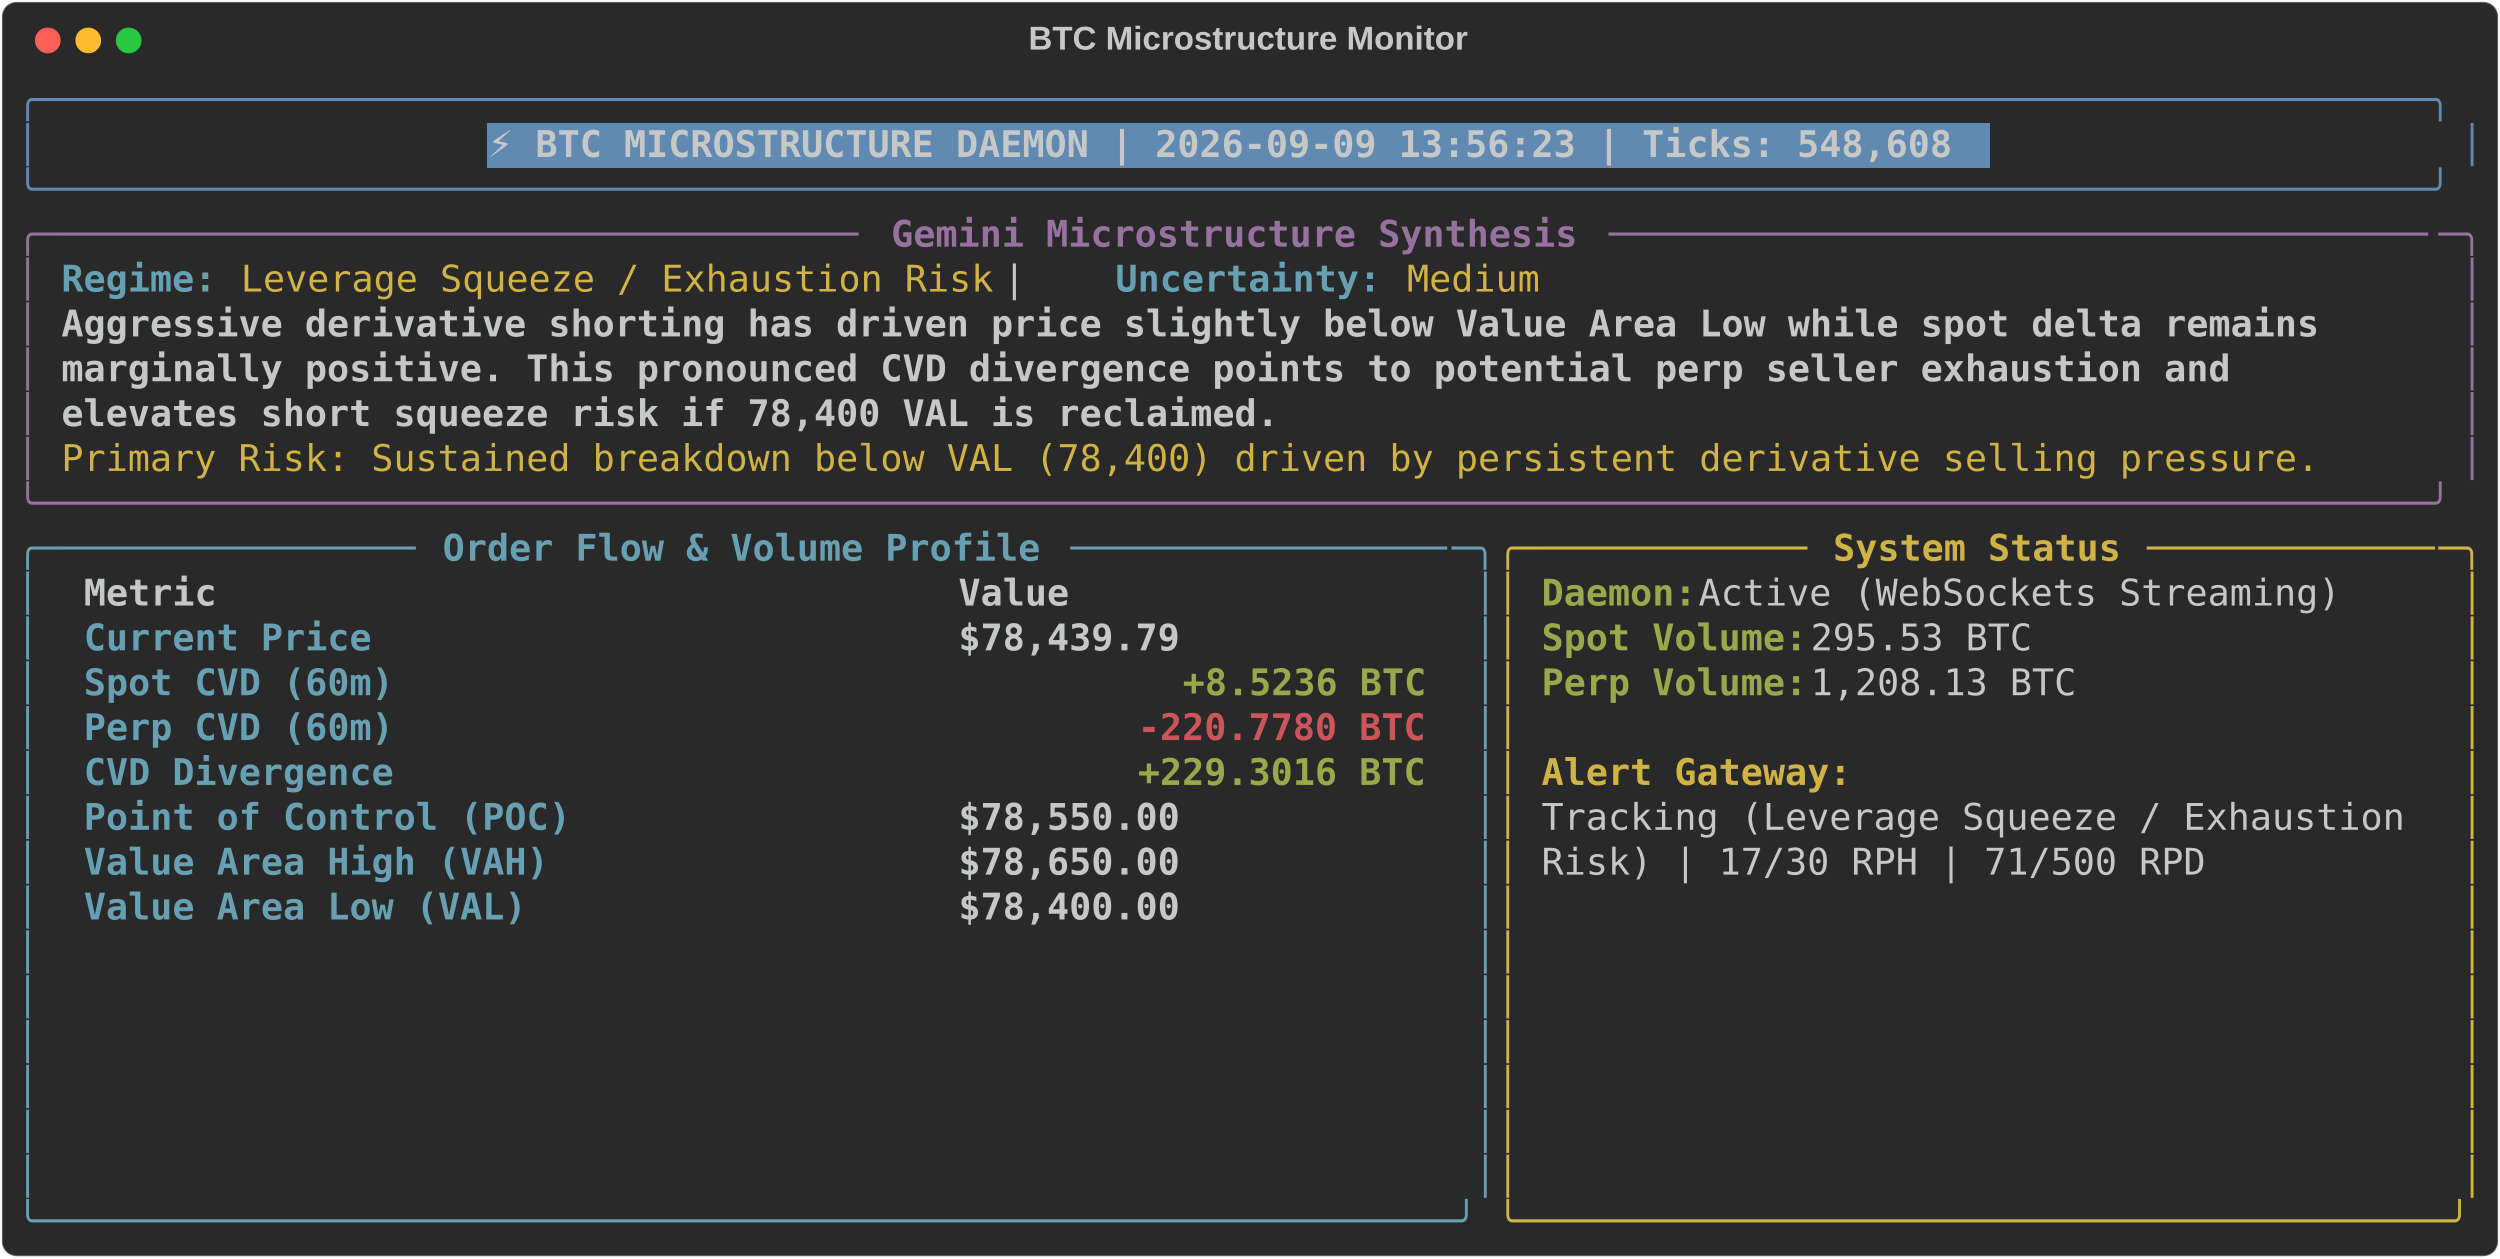
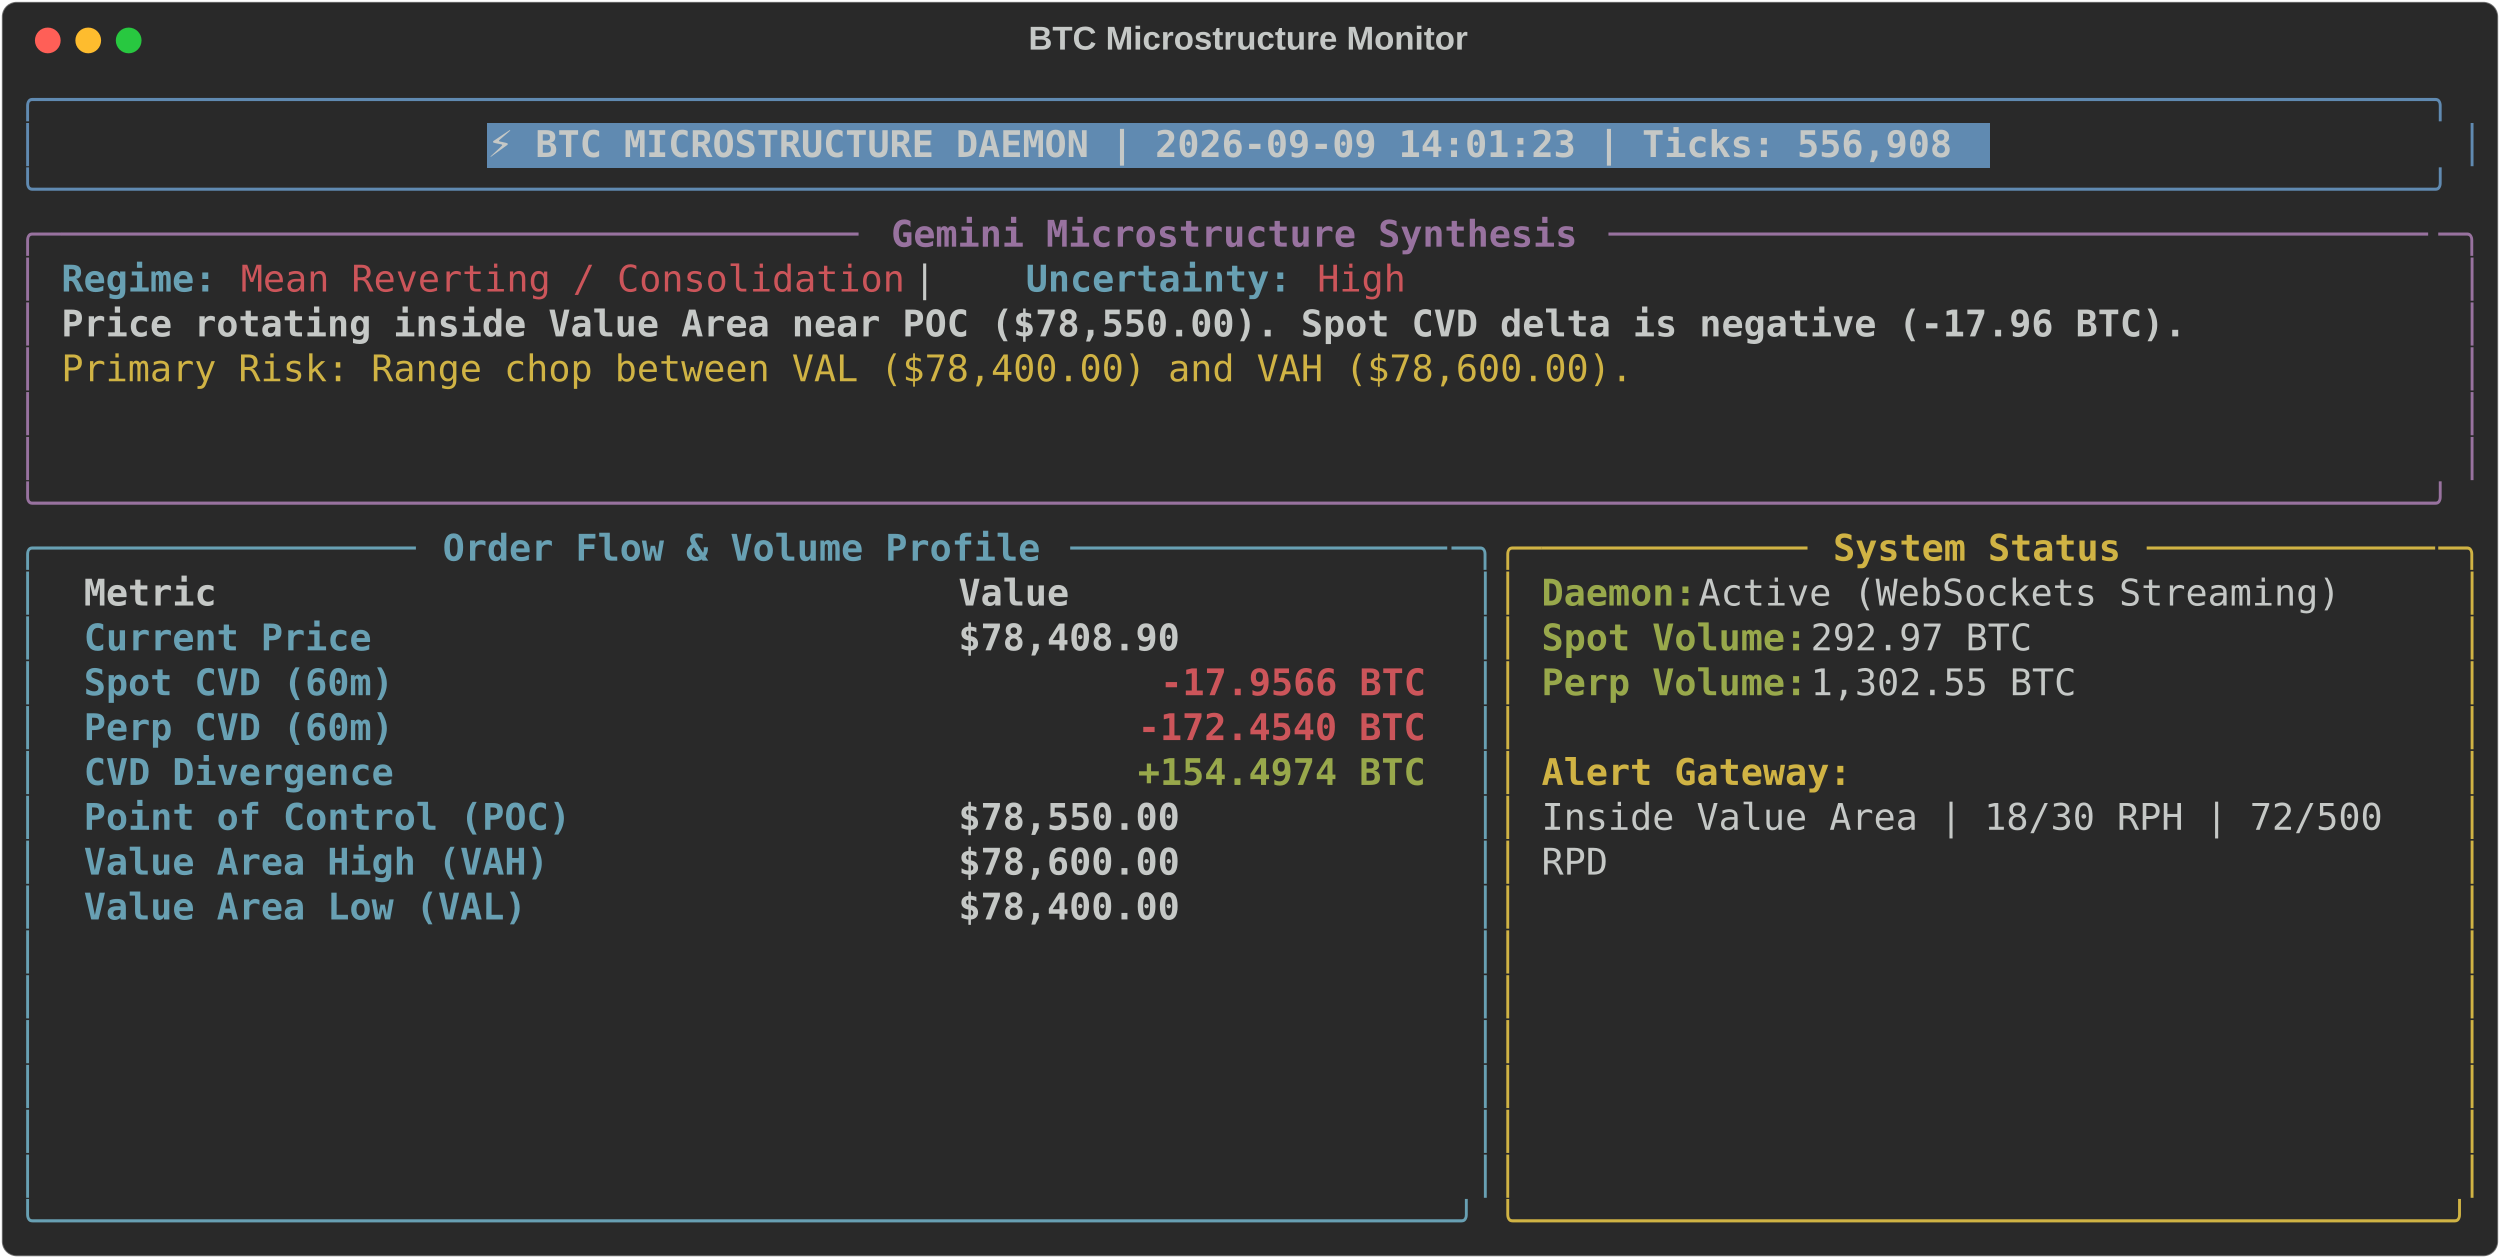
<svg xmlns="http://www.w3.org/2000/svg" class="rich-terminal" viewBox="0 0 1360 684.4">
  <style>

    @font-face {
        font-family: "Fira Code";
        src: local("FiraCode-Regular"),
                url("https://cdnjs.cloudflare.com/ajax/libs/firacode/6.2.0/woff2/FiraCode-Regular.woff2") format("woff2"),
                url("https://cdnjs.cloudflare.com/ajax/libs/firacode/6.2.0/woff/FiraCode-Regular.woff") format("woff");
        font-style: normal;
        font-weight: 400;
    }
    @font-face {
        font-family: "Fira Code";
        src: local("FiraCode-Bold"),
                url("https://cdnjs.cloudflare.com/ajax/libs/firacode/6.2.0/woff2/FiraCode-Bold.woff2") format("woff2"),
                url("https://cdnjs.cloudflare.com/ajax/libs/firacode/6.2.0/woff/FiraCode-Bold.woff") format("woff");
        font-style: bold;
        font-weight: 700;
    }

-     .terminal-3433416799-matrix {
+     .terminal-1689539434-matrix {
        font-family: Fira Code, monospace;
        font-size: 20px;
        line-height: 24.4px;
        font-variant-east-asian: full-width;
    }

-     .terminal-3433416799-title {
+     .terminal-1689539434-title {
        font-size: 18px;
        font-weight: bold;
        font-family: arial;
    }

-     .terminal-3433416799-r1 { fill: #608ab1 }
- .terminal-3433416799-r2 { fill: #c5c8c6 }
- .terminal-3433416799-r3 { fill: #c5c8c6;font-weight: bold }
- .terminal-3433416799-r4 { fill: #98729f }
- .terminal-3433416799-r5 { fill: #98729f;font-weight: bold }
- .terminal-3433416799-r6 { fill: #68a0b3;font-weight: bold }
- .terminal-3433416799-r7 { fill: #d0b344 }
- .terminal-3433416799-r8 { fill: #68a0b3 }
- .terminal-3433416799-r9 { fill: #d0b344;font-weight: bold }
- .terminal-3433416799-r10 { fill: #98a84b;font-weight: bold }
- .terminal-3433416799-r11 { fill: #cc555a;font-weight: bold }
+     .terminal-1689539434-r1 { fill: #608ab1 }
+ .terminal-1689539434-r2 { fill: #c5c8c6 }
+ .terminal-1689539434-r3 { fill: #c5c8c6;font-weight: bold }
+ .terminal-1689539434-r4 { fill: #98729f }
+ .terminal-1689539434-r5 { fill: #98729f;font-weight: bold }
+ .terminal-1689539434-r6 { fill: #68a0b3;font-weight: bold }
+ .terminal-1689539434-r7 { fill: #cc555a }
+ .terminal-1689539434-r8 { fill: #d0b344 }
+ .terminal-1689539434-r9 { fill: #68a0b3 }
+ .terminal-1689539434-r10 { fill: #d0b344;font-weight: bold }
+ .terminal-1689539434-r11 { fill: #98a84b;font-weight: bold }
+ .terminal-1689539434-r12 { fill: #cc555a;font-weight: bold }
    </style>
  <defs>
-     <clipPath id="terminal-3433416799-clip-terminal">
+     <clipPath id="terminal-1689539434-clip-terminal">
      <rect x="0" y="0" width="1341.0" height="633.4" />
    </clipPath>
-     <clipPath id="terminal-3433416799-line-0">
+     <clipPath id="terminal-1689539434-line-0">
      <rect x="0" y="1.5" width="1342" height="24.65" />
    </clipPath>
-     <clipPath id="terminal-3433416799-line-1">
+     <clipPath id="terminal-1689539434-line-1">
      <rect x="0" y="25.9" width="1342" height="24.65" />
    </clipPath>
-     <clipPath id="terminal-3433416799-line-2">
+     <clipPath id="terminal-1689539434-line-2">
      <rect x="0" y="50.3" width="1342" height="24.65" />
    </clipPath>
-     <clipPath id="terminal-3433416799-line-3">
+     <clipPath id="terminal-1689539434-line-3">
      <rect x="0" y="74.7" width="1342" height="24.65" />
    </clipPath>
-     <clipPath id="terminal-3433416799-line-4">
+     <clipPath id="terminal-1689539434-line-4">
      <rect x="0" y="99.1" width="1342" height="24.65" />
    </clipPath>
-     <clipPath id="terminal-3433416799-line-5">
+     <clipPath id="terminal-1689539434-line-5">
      <rect x="0" y="123.5" width="1342" height="24.65" />
    </clipPath>
-     <clipPath id="terminal-3433416799-line-6">
+     <clipPath id="terminal-1689539434-line-6">
      <rect x="0" y="147.9" width="1342" height="24.65" />
    </clipPath>
-     <clipPath id="terminal-3433416799-line-7">
+     <clipPath id="terminal-1689539434-line-7">
      <rect x="0" y="172.3" width="1342" height="24.65" />
    </clipPath>
-     <clipPath id="terminal-3433416799-line-8">
+     <clipPath id="terminal-1689539434-line-8">
      <rect x="0" y="196.7" width="1342" height="24.65" />
    </clipPath>
-     <clipPath id="terminal-3433416799-line-9">
+     <clipPath id="terminal-1689539434-line-9">
      <rect x="0" y="221.1" width="1342" height="24.65" />
    </clipPath>
-     <clipPath id="terminal-3433416799-line-10">
+     <clipPath id="terminal-1689539434-line-10">
      <rect x="0" y="245.5" width="1342" height="24.65" />
    </clipPath>
-     <clipPath id="terminal-3433416799-line-11">
+     <clipPath id="terminal-1689539434-line-11">
      <rect x="0" y="269.9" width="1342" height="24.65" />
    </clipPath>
-     <clipPath id="terminal-3433416799-line-12">
+     <clipPath id="terminal-1689539434-line-12">
      <rect x="0" y="294.3" width="1342" height="24.65" />
    </clipPath>
-     <clipPath id="terminal-3433416799-line-13">
+     <clipPath id="terminal-1689539434-line-13">
      <rect x="0" y="318.7" width="1342" height="24.65" />
    </clipPath>
-     <clipPath id="terminal-3433416799-line-14">
+     <clipPath id="terminal-1689539434-line-14">
      <rect x="0" y="343.1" width="1342" height="24.65" />
    </clipPath>
-     <clipPath id="terminal-3433416799-line-15">
+     <clipPath id="terminal-1689539434-line-15">
      <rect x="0" y="367.5" width="1342" height="24.65" />
    </clipPath>
-     <clipPath id="terminal-3433416799-line-16">
+     <clipPath id="terminal-1689539434-line-16">
      <rect x="0" y="391.9" width="1342" height="24.65" />
    </clipPath>
-     <clipPath id="terminal-3433416799-line-17">
+     <clipPath id="terminal-1689539434-line-17">
      <rect x="0" y="416.3" width="1342" height="24.65" />
    </clipPath>
-     <clipPath id="terminal-3433416799-line-18">
+     <clipPath id="terminal-1689539434-line-18">
      <rect x="0" y="440.7" width="1342" height="24.65" />
    </clipPath>
-     <clipPath id="terminal-3433416799-line-19">
+     <clipPath id="terminal-1689539434-line-19">
      <rect x="0" y="465.1" width="1342" height="24.65" />
    </clipPath>
-     <clipPath id="terminal-3433416799-line-20">
+     <clipPath id="terminal-1689539434-line-20">
      <rect x="0" y="489.5" width="1342" height="24.65" />
    </clipPath>
-     <clipPath id="terminal-3433416799-line-21">
+     <clipPath id="terminal-1689539434-line-21">
      <rect x="0" y="513.9" width="1342" height="24.65" />
    </clipPath>
-     <clipPath id="terminal-3433416799-line-22">
+     <clipPath id="terminal-1689539434-line-22">
      <rect x="0" y="538.3" width="1342" height="24.65" />
    </clipPath>
-     <clipPath id="terminal-3433416799-line-23">
+     <clipPath id="terminal-1689539434-line-23">
      <rect x="0" y="562.7" width="1342" height="24.65" />
    </clipPath>
-     <clipPath id="terminal-3433416799-line-24">
+     <clipPath id="terminal-1689539434-line-24">
      <rect x="0" y="587.1" width="1342" height="24.65" />
    </clipPath>
  </defs>
  <rect fill="#292929" stroke="rgba(255,255,255,0.35)" stroke-width="1" x="1" y="1" width="1358" height="682.4" rx="8" />
-   <text class="terminal-3433416799-title" fill="#c5c8c6" text-anchor="middle" x="679" y="27">BTC Microstructure Monitor</text>
+   <text class="terminal-1689539434-title" fill="#c5c8c6" text-anchor="middle" x="679" y="27">BTC Microstructure Monitor</text>
  <g transform="translate(26,22)">
    <circle cx="0" cy="0" r="7" fill="#ff5f57" />
    <circle cx="22" cy="0" r="7" fill="#febc2e" />
    <circle cx="44" cy="0" r="7" fill="#28c840" />
  </g>
-   <g transform="translate(9, 41)" clip-path="url(#terminal-3433416799-clip-terminal)">
+   <g transform="translate(9, 41)" clip-path="url(#terminal-1689539434-clip-terminal)">
    <rect fill="#608ab1" x="256.2" y="25.9" width="817.4" height="24.65" shape-rendering="crispEdges" />
-     <g class="terminal-3433416799-matrix">
-       <text class="terminal-3433416799-r1" x="0" y="20" textLength="1342" clip-path="url(#terminal-3433416799-line-0)">╭────────────────────────────────────────────────────────────────────────────────────────────────────────────╮</text>
-       <text class="terminal-3433416799-r2" x="1342" y="20" textLength="12.2" clip-path="url(#terminal-3433416799-line-0)">
- </text>
-       <text class="terminal-3433416799-r1" x="0" y="44.4" textLength="12.2" clip-path="url(#terminal-3433416799-line-1)">│</text>
-       <text class="terminal-3433416799-r3" x="256.2" y="44.4" textLength="805.2" clip-path="url(#terminal-3433416799-line-1)">⚡ BTC MICROSTRUCTURE DAEMON | 2026-09-09 13:56:23 | Ticks: 548,608</text>
-       <text class="terminal-3433416799-r1" x="1329.8" y="44.4" textLength="12.2" clip-path="url(#terminal-3433416799-line-1)">│</text>
-       <text class="terminal-3433416799-r2" x="1342" y="44.4" textLength="12.2" clip-path="url(#terminal-3433416799-line-1)">
- </text>
-       <text class="terminal-3433416799-r1" x="0" y="68.8" textLength="1342" clip-path="url(#terminal-3433416799-line-2)">╰────────────────────────────────────────────────────────────────────────────────────────────────────────────╯</text>
-       <text class="terminal-3433416799-r2" x="1342" y="68.8" textLength="12.2" clip-path="url(#terminal-3433416799-line-2)">
- </text>
-       <text class="terminal-3433416799-r4" x="0" y="93.2" textLength="24.4" clip-path="url(#terminal-3433416799-line-3)">╭─</text>
-       <text class="terminal-3433416799-r4" x="24.4" y="93.2" textLength="439.2" clip-path="url(#terminal-3433416799-line-3)">────────────────────────────────────</text>
-       <text class="terminal-3433416799-r5" x="475.8" y="93.2" textLength="378.2" clip-path="url(#terminal-3433416799-line-3)">Gemini Microstructure Synthesis</text>
-       <text class="terminal-3433416799-r4" x="866.2" y="93.2" textLength="451.4" clip-path="url(#terminal-3433416799-line-3)">─────────────────────────────────────</text>
-       <text class="terminal-3433416799-r4" x="1317.6" y="93.2" textLength="24.4" clip-path="url(#terminal-3433416799-line-3)">─╮</text>
-       <text class="terminal-3433416799-r2" x="1342" y="93.2" textLength="12.2" clip-path="url(#terminal-3433416799-line-3)">
- </text>
-       <text class="terminal-3433416799-r4" x="0" y="117.6" textLength="12.2" clip-path="url(#terminal-3433416799-line-4)">│</text>
-       <text class="terminal-3433416799-r6" x="24.4" y="117.6" textLength="85.4" clip-path="url(#terminal-3433416799-line-4)">Regime:</text>
-       <text class="terminal-3433416799-r7" x="122" y="117.6" textLength="414.8" clip-path="url(#terminal-3433416799-line-4)">Leverage Squeeze / Exhaustion Risk</text>
-       <text class="terminal-3433416799-r2" x="536.8" y="117.6" textLength="61" clip-path="url(#terminal-3433416799-line-4)">  |  </text>
-       <text class="terminal-3433416799-r6" x="597.8" y="117.6" textLength="146.4" clip-path="url(#terminal-3433416799-line-4)">Uncertainty:</text>
-       <text class="terminal-3433416799-r7" x="756.4" y="117.6" textLength="73.2" clip-path="url(#terminal-3433416799-line-4)">Medium</text>
-       <text class="terminal-3433416799-r4" x="1329.8" y="117.6" textLength="12.2" clip-path="url(#terminal-3433416799-line-4)">│</text>
-       <text class="terminal-3433416799-r2" x="1342" y="117.6" textLength="12.2" clip-path="url(#terminal-3433416799-line-4)">
- </text>
-       <text class="terminal-3433416799-r4" x="0" y="142" textLength="12.2" clip-path="url(#terminal-3433416799-line-5)">│</text>
-       <text class="terminal-3433416799-r3" x="24.4" y="142" textLength="1256.6" clip-path="url(#terminal-3433416799-line-5)">Aggressive derivative shorting has driven price slightly below Value Area Low while spot delta remains </text>
-       <text class="terminal-3433416799-r4" x="1329.8" y="142" textLength="12.2" clip-path="url(#terminal-3433416799-line-5)">│</text>
-       <text class="terminal-3433416799-r2" x="1342" y="142" textLength="12.2" clip-path="url(#terminal-3433416799-line-5)">
- </text>
-       <text class="terminal-3433416799-r4" x="0" y="166.4" textLength="12.2" clip-path="url(#terminal-3433416799-line-6)">│</text>
-       <text class="terminal-3433416799-r3" x="24.4" y="166.4" textLength="1207.8" clip-path="url(#terminal-3433416799-line-6)">marginally positive. This pronounced CVD divergence points to potential perp seller exhaustion and </text>
-       <text class="terminal-3433416799-r4" x="1329.8" y="166.4" textLength="12.2" clip-path="url(#terminal-3433416799-line-6)">│</text>
-       <text class="terminal-3433416799-r2" x="1342" y="166.4" textLength="12.2" clip-path="url(#terminal-3433416799-line-6)">
- </text>
-       <text class="terminal-3433416799-r4" x="0" y="190.8" textLength="12.2" clip-path="url(#terminal-3433416799-line-7)">│</text>
-       <text class="terminal-3433416799-r3" x="24.4" y="190.8" textLength="671" clip-path="url(#terminal-3433416799-line-7)">elevates short squeeze risk if 78,400 VAL is reclaimed.</text>
-       <text class="terminal-3433416799-r4" x="1329.8" y="190.8" textLength="12.2" clip-path="url(#terminal-3433416799-line-7)">│</text>
-       <text class="terminal-3433416799-r2" x="1342" y="190.8" textLength="12.2" clip-path="url(#terminal-3433416799-line-7)">
- </text>
-       <text class="terminal-3433416799-r4" x="0" y="215.2" textLength="12.2" clip-path="url(#terminal-3433416799-line-8)">│</text>
-       <text class="terminal-3433416799-r7" x="24.4" y="215.2" textLength="1244.4" clip-path="url(#terminal-3433416799-line-8)">Primary Risk: Sustained breakdown below VAL (78,400) driven by persistent derivative selling pressure.</text>
-       <text class="terminal-3433416799-r4" x="1329.8" y="215.2" textLength="12.2" clip-path="url(#terminal-3433416799-line-8)">│</text>
-       <text class="terminal-3433416799-r2" x="1342" y="215.2" textLength="12.2" clip-path="url(#terminal-3433416799-line-8)">
- </text>
-       <text class="terminal-3433416799-r4" x="0" y="239.6" textLength="1342" clip-path="url(#terminal-3433416799-line-9)">╰────────────────────────────────────────────────────────────────────────────────────────────────────────────╯</text>
-       <text class="terminal-3433416799-r2" x="1342" y="239.6" textLength="12.2" clip-path="url(#terminal-3433416799-line-9)">
- </text>
-       <text class="terminal-3433416799-r8" x="0" y="264" textLength="24.4" clip-path="url(#terminal-3433416799-line-10)">╭─</text>
-       <text class="terminal-3433416799-r8" x="24.4" y="264" textLength="195.2" clip-path="url(#terminal-3433416799-line-10)">────────────────</text>
-       <text class="terminal-3433416799-r6" x="231.8" y="264" textLength="329.4" clip-path="url(#terminal-3433416799-line-10)">Order Flow &amp; Volume Profile</text>
-       <text class="terminal-3433416799-r8" x="573.4" y="264" textLength="207.4" clip-path="url(#terminal-3433416799-line-10)">─────────────────</text>
-       <text class="terminal-3433416799-r8" x="780.8" y="264" textLength="24.4" clip-path="url(#terminal-3433416799-line-10)">─╮</text>
-       <text class="terminal-3433416799-r7" x="805.2" y="264" textLength="24.4" clip-path="url(#terminal-3433416799-line-10)">╭─</text>
-       <text class="terminal-3433416799-r7" x="829.6" y="264" textLength="146.4" clip-path="url(#terminal-3433416799-line-10)">────────────</text>
-       <text class="terminal-3433416799-r9" x="988.2" y="264" textLength="158.6" clip-path="url(#terminal-3433416799-line-10)">System Status</text>
-       <text class="terminal-3433416799-r7" x="1159" y="264" textLength="158.6" clip-path="url(#terminal-3433416799-line-10)">─────────────</text>
-       <text class="terminal-3433416799-r7" x="1317.6" y="264" textLength="24.4" clip-path="url(#terminal-3433416799-line-10)">─╮</text>
-       <text class="terminal-3433416799-r2" x="1342" y="264" textLength="12.2" clip-path="url(#terminal-3433416799-line-10)">
- </text>
-       <text class="terminal-3433416799-r8" x="0" y="288.4" textLength="12.2" clip-path="url(#terminal-3433416799-line-11)">│</text>
-       <text class="terminal-3433416799-r3" x="36.6" y="288.4" textLength="451.4" clip-path="url(#terminal-3433416799-line-11)">Metric                               </text>
-       <text class="terminal-3433416799-r3" x="512.4" y="288.4" textLength="256.2" clip-path="url(#terminal-3433416799-line-11)">                Value</text>
-       <text class="terminal-3433416799-r8" x="793" y="288.4" textLength="12.2" clip-path="url(#terminal-3433416799-line-11)">│</text>
-       <text class="terminal-3433416799-r7" x="805.2" y="288.4" textLength="12.2" clip-path="url(#terminal-3433416799-line-11)">│</text>
-       <text class="terminal-3433416799-r10" x="829.6" y="288.4" textLength="85.4" clip-path="url(#terminal-3433416799-line-11)">Daemon:</text>
-       <text class="terminal-3433416799-r2" x="915" y="288.4" textLength="366" clip-path="url(#terminal-3433416799-line-11)"> Active (WebSockets Streaming)</text>
-       <text class="terminal-3433416799-r7" x="1329.8" y="288.4" textLength="12.2" clip-path="url(#terminal-3433416799-line-11)">│</text>
-       <text class="terminal-3433416799-r2" x="1342" y="288.4" textLength="12.2" clip-path="url(#terminal-3433416799-line-11)">
- </text>
-       <text class="terminal-3433416799-r8" x="0" y="312.8" textLength="12.2" clip-path="url(#terminal-3433416799-line-12)">│</text>
-       <text class="terminal-3433416799-r6" x="36.6" y="312.8" textLength="451.4" clip-path="url(#terminal-3433416799-line-12)">Current Price                        </text>
-       <text class="terminal-3433416799-r3" x="512.4" y="312.8" textLength="256.2" clip-path="url(#terminal-3433416799-line-12)">           $78,439.79</text>
-       <text class="terminal-3433416799-r8" x="793" y="312.8" textLength="12.2" clip-path="url(#terminal-3433416799-line-12)">│</text>
-       <text class="terminal-3433416799-r7" x="805.2" y="312.8" textLength="12.2" clip-path="url(#terminal-3433416799-line-12)">│</text>
-       <text class="terminal-3433416799-r10" x="829.6" y="312.8" textLength="146.4" clip-path="url(#terminal-3433416799-line-12)">Spot Volume:</text>
-       <text class="terminal-3433416799-r2" x="976" y="312.8" textLength="134.2" clip-path="url(#terminal-3433416799-line-12)"> 295.53 BTC</text>
-       <text class="terminal-3433416799-r7" x="1329.8" y="312.8" textLength="12.2" clip-path="url(#terminal-3433416799-line-12)">│</text>
-       <text class="terminal-3433416799-r2" x="1342" y="312.8" textLength="12.2" clip-path="url(#terminal-3433416799-line-12)">
- </text>
-       <text class="terminal-3433416799-r8" x="0" y="337.2" textLength="12.2" clip-path="url(#terminal-3433416799-line-13)">│</text>
-       <text class="terminal-3433416799-r6" x="36.6" y="337.2" textLength="451.4" clip-path="url(#terminal-3433416799-line-13)">Spot CVD (60m)                       </text>
-       <text class="terminal-3433416799-r10" x="634.4" y="337.2" textLength="134.2" clip-path="url(#terminal-3433416799-line-13)">+8.5236 BTC</text>
-       <text class="terminal-3433416799-r8" x="793" y="337.2" textLength="12.2" clip-path="url(#terminal-3433416799-line-13)">│</text>
-       <text class="terminal-3433416799-r7" x="805.2" y="337.2" textLength="12.2" clip-path="url(#terminal-3433416799-line-13)">│</text>
-       <text class="terminal-3433416799-r10" x="829.6" y="337.2" textLength="146.4" clip-path="url(#terminal-3433416799-line-13)">Perp Volume:</text>
-       <text class="terminal-3433416799-r2" x="976" y="337.2" textLength="158.6" clip-path="url(#terminal-3433416799-line-13)"> 1,208.13 BTC</text>
-       <text class="terminal-3433416799-r7" x="1329.8" y="337.2" textLength="12.2" clip-path="url(#terminal-3433416799-line-13)">│</text>
-       <text class="terminal-3433416799-r2" x="1342" y="337.2" textLength="12.2" clip-path="url(#terminal-3433416799-line-13)">
- </text>
-       <text class="terminal-3433416799-r8" x="0" y="361.6" textLength="12.2" clip-path="url(#terminal-3433416799-line-14)">│</text>
-       <text class="terminal-3433416799-r6" x="36.6" y="361.6" textLength="451.4" clip-path="url(#terminal-3433416799-line-14)">Perp CVD (60m)                       </text>
-       <text class="terminal-3433416799-r11" x="610" y="361.6" textLength="158.6" clip-path="url(#terminal-3433416799-line-14)">-220.7780 BTC</text>
-       <text class="terminal-3433416799-r8" x="793" y="361.6" textLength="12.2" clip-path="url(#terminal-3433416799-line-14)">│</text>
-       <text class="terminal-3433416799-r7" x="805.2" y="361.6" textLength="12.2" clip-path="url(#terminal-3433416799-line-14)">│</text>
-       <text class="terminal-3433416799-r7" x="1329.8" y="361.6" textLength="12.2" clip-path="url(#terminal-3433416799-line-14)">│</text>
-       <text class="terminal-3433416799-r2" x="1342" y="361.6" textLength="12.2" clip-path="url(#terminal-3433416799-line-14)">
- </text>
-       <text class="terminal-3433416799-r8" x="0" y="386" textLength="12.2" clip-path="url(#terminal-3433416799-line-15)">│</text>
-       <text class="terminal-3433416799-r6" x="36.6" y="386" textLength="451.4" clip-path="url(#terminal-3433416799-line-15)">CVD Divergence                       </text>
-       <text class="terminal-3433416799-r10" x="610" y="386" textLength="158.6" clip-path="url(#terminal-3433416799-line-15)">+229.3016 BTC</text>
-       <text class="terminal-3433416799-r8" x="793" y="386" textLength="12.2" clip-path="url(#terminal-3433416799-line-15)">│</text>
-       <text class="terminal-3433416799-r7" x="805.2" y="386" textLength="12.2" clip-path="url(#terminal-3433416799-line-15)">│</text>
-       <text class="terminal-3433416799-r9" x="829.6" y="386" textLength="170.8" clip-path="url(#terminal-3433416799-line-15)">Alert Gateway:</text>
-       <text class="terminal-3433416799-r7" x="1329.8" y="386" textLength="12.2" clip-path="url(#terminal-3433416799-line-15)">│</text>
-       <text class="terminal-3433416799-r2" x="1342" y="386" textLength="12.2" clip-path="url(#terminal-3433416799-line-15)">
- </text>
-       <text class="terminal-3433416799-r8" x="0" y="410.4" textLength="12.2" clip-path="url(#terminal-3433416799-line-16)">│</text>
-       <text class="terminal-3433416799-r6" x="36.6" y="410.4" textLength="451.4" clip-path="url(#terminal-3433416799-line-16)">Point of Control (POC)               </text>
-       <text class="terminal-3433416799-r3" x="512.4" y="410.4" textLength="256.2" clip-path="url(#terminal-3433416799-line-16)">           $78,550.00</text>
-       <text class="terminal-3433416799-r8" x="793" y="410.4" textLength="12.2" clip-path="url(#terminal-3433416799-line-16)">│</text>
-       <text class="terminal-3433416799-r7" x="805.2" y="410.4" textLength="12.2" clip-path="url(#terminal-3433416799-line-16)">│</text>
-       <text class="terminal-3433416799-r2" x="829.6" y="410.4" textLength="488" clip-path="url(#terminal-3433416799-line-16)">Tracking (Leverage Squeeze / Exhaustion </text>
-       <text class="terminal-3433416799-r7" x="1329.8" y="410.4" textLength="12.2" clip-path="url(#terminal-3433416799-line-16)">│</text>
-       <text class="terminal-3433416799-r2" x="1342" y="410.4" textLength="12.2" clip-path="url(#terminal-3433416799-line-16)">
- </text>
-       <text class="terminal-3433416799-r8" x="0" y="434.8" textLength="12.2" clip-path="url(#terminal-3433416799-line-17)">│</text>
-       <text class="terminal-3433416799-r6" x="36.6" y="434.8" textLength="451.4" clip-path="url(#terminal-3433416799-line-17)">Value Area High (VAH)                </text>
-       <text class="terminal-3433416799-r3" x="512.4" y="434.8" textLength="256.2" clip-path="url(#terminal-3433416799-line-17)">           $78,650.00</text>
-       <text class="terminal-3433416799-r8" x="793" y="434.8" textLength="12.2" clip-path="url(#terminal-3433416799-line-17)">│</text>
-       <text class="terminal-3433416799-r7" x="805.2" y="434.8" textLength="12.2" clip-path="url(#terminal-3433416799-line-17)">│</text>
-       <text class="terminal-3433416799-r2" x="829.6" y="434.8" textLength="366" clip-path="url(#terminal-3433416799-line-17)">Risk) | 17/30 RPH | 71/500 RPD</text>
-       <text class="terminal-3433416799-r7" x="1329.8" y="434.8" textLength="12.2" clip-path="url(#terminal-3433416799-line-17)">│</text>
-       <text class="terminal-3433416799-r2" x="1342" y="434.8" textLength="12.2" clip-path="url(#terminal-3433416799-line-17)">
- </text>
-       <text class="terminal-3433416799-r8" x="0" y="459.2" textLength="12.2" clip-path="url(#terminal-3433416799-line-18)">│</text>
-       <text class="terminal-3433416799-r6" x="36.6" y="459.2" textLength="451.4" clip-path="url(#terminal-3433416799-line-18)">Value Area Low (VAL)                 </text>
-       <text class="terminal-3433416799-r3" x="512.4" y="459.2" textLength="256.2" clip-path="url(#terminal-3433416799-line-18)">           $78,400.00</text>
-       <text class="terminal-3433416799-r8" x="793" y="459.2" textLength="12.2" clip-path="url(#terminal-3433416799-line-18)">│</text>
-       <text class="terminal-3433416799-r7" x="805.2" y="459.2" textLength="12.2" clip-path="url(#terminal-3433416799-line-18)">│</text>
-       <text class="terminal-3433416799-r7" x="1329.8" y="459.2" textLength="12.2" clip-path="url(#terminal-3433416799-line-18)">│</text>
-       <text class="terminal-3433416799-r2" x="1342" y="459.2" textLength="12.2" clip-path="url(#terminal-3433416799-line-18)">
- </text>
-       <text class="terminal-3433416799-r8" x="0" y="483.6" textLength="12.2" clip-path="url(#terminal-3433416799-line-19)">│</text>
-       <text class="terminal-3433416799-r8" x="793" y="483.6" textLength="12.2" clip-path="url(#terminal-3433416799-line-19)">│</text>
-       <text class="terminal-3433416799-r7" x="805.2" y="483.6" textLength="12.2" clip-path="url(#terminal-3433416799-line-19)">│</text>
-       <text class="terminal-3433416799-r7" x="1329.8" y="483.6" textLength="12.2" clip-path="url(#terminal-3433416799-line-19)">│</text>
-       <text class="terminal-3433416799-r2" x="1342" y="483.6" textLength="12.2" clip-path="url(#terminal-3433416799-line-19)">
- </text>
-       <text class="terminal-3433416799-r8" x="0" y="508" textLength="12.2" clip-path="url(#terminal-3433416799-line-20)">│</text>
-       <text class="terminal-3433416799-r8" x="793" y="508" textLength="12.2" clip-path="url(#terminal-3433416799-line-20)">│</text>
-       <text class="terminal-3433416799-r7" x="805.2" y="508" textLength="12.2" clip-path="url(#terminal-3433416799-line-20)">│</text>
-       <text class="terminal-3433416799-r7" x="1329.8" y="508" textLength="12.2" clip-path="url(#terminal-3433416799-line-20)">│</text>
-       <text class="terminal-3433416799-r2" x="1342" y="508" textLength="12.2" clip-path="url(#terminal-3433416799-line-20)">
- </text>
-       <text class="terminal-3433416799-r8" x="0" y="532.4" textLength="12.2" clip-path="url(#terminal-3433416799-line-21)">│</text>
-       <text class="terminal-3433416799-r8" x="793" y="532.4" textLength="12.2" clip-path="url(#terminal-3433416799-line-21)">│</text>
-       <text class="terminal-3433416799-r7" x="805.2" y="532.4" textLength="12.2" clip-path="url(#terminal-3433416799-line-21)">│</text>
-       <text class="terminal-3433416799-r7" x="1329.8" y="532.4" textLength="12.2" clip-path="url(#terminal-3433416799-line-21)">│</text>
-       <text class="terminal-3433416799-r2" x="1342" y="532.4" textLength="12.2" clip-path="url(#terminal-3433416799-line-21)">
- </text>
-       <text class="terminal-3433416799-r8" x="0" y="556.8" textLength="12.2" clip-path="url(#terminal-3433416799-line-22)">│</text>
-       <text class="terminal-3433416799-r8" x="793" y="556.8" textLength="12.2" clip-path="url(#terminal-3433416799-line-22)">│</text>
-       <text class="terminal-3433416799-r7" x="805.2" y="556.8" textLength="12.2" clip-path="url(#terminal-3433416799-line-22)">│</text>
-       <text class="terminal-3433416799-r7" x="1329.8" y="556.8" textLength="12.2" clip-path="url(#terminal-3433416799-line-22)">│</text>
-       <text class="terminal-3433416799-r2" x="1342" y="556.8" textLength="12.2" clip-path="url(#terminal-3433416799-line-22)">
- </text>
-       <text class="terminal-3433416799-r8" x="0" y="581.2" textLength="12.2" clip-path="url(#terminal-3433416799-line-23)">│</text>
-       <text class="terminal-3433416799-r8" x="793" y="581.2" textLength="12.2" clip-path="url(#terminal-3433416799-line-23)">│</text>
-       <text class="terminal-3433416799-r7" x="805.2" y="581.2" textLength="12.2" clip-path="url(#terminal-3433416799-line-23)">│</text>
-       <text class="terminal-3433416799-r7" x="1329.8" y="581.2" textLength="12.2" clip-path="url(#terminal-3433416799-line-23)">│</text>
-       <text class="terminal-3433416799-r2" x="1342" y="581.2" textLength="12.2" clip-path="url(#terminal-3433416799-line-23)">
- </text>
-       <text class="terminal-3433416799-r8" x="0" y="605.6" textLength="12.2" clip-path="url(#terminal-3433416799-line-24)">│</text>
-       <text class="terminal-3433416799-r8" x="793" y="605.6" textLength="12.2" clip-path="url(#terminal-3433416799-line-24)">│</text>
-       <text class="terminal-3433416799-r7" x="805.2" y="605.6" textLength="12.2" clip-path="url(#terminal-3433416799-line-24)">│</text>
-       <text class="terminal-3433416799-r7" x="1329.8" y="605.6" textLength="12.2" clip-path="url(#terminal-3433416799-line-24)">│</text>
-       <text class="terminal-3433416799-r2" x="1342" y="605.6" textLength="12.2" clip-path="url(#terminal-3433416799-line-24)">
- </text>
-       <text class="terminal-3433416799-r8" x="0" y="630" textLength="805.2" clip-path="url(#terminal-3433416799-line-25)">╰────────────────────────────────────────────────────────────────╯</text>
-       <text class="terminal-3433416799-r7" x="805.2" y="630" textLength="536.8" clip-path="url(#terminal-3433416799-line-25)">╰──────────────────────────────────────────╯</text>
-       <text class="terminal-3433416799-r2" x="1342" y="630" textLength="12.2" clip-path="url(#terminal-3433416799-line-25)">
+     <g class="terminal-1689539434-matrix">
+       <text class="terminal-1689539434-r1" x="0" y="20" textLength="1342" clip-path="url(#terminal-1689539434-line-0)">╭────────────────────────────────────────────────────────────────────────────────────────────────────────────╮</text>
+       <text class="terminal-1689539434-r2" x="1342" y="20" textLength="12.2" clip-path="url(#terminal-1689539434-line-0)">
+ </text>
+       <text class="terminal-1689539434-r1" x="0" y="44.4" textLength="12.2" clip-path="url(#terminal-1689539434-line-1)">│</text>
+       <text class="terminal-1689539434-r3" x="256.2" y="44.4" textLength="805.2" clip-path="url(#terminal-1689539434-line-1)">⚡ BTC MICROSTRUCTURE DAEMON | 2026-09-09 14:01:23 | Ticks: 556,908</text>
+       <text class="terminal-1689539434-r1" x="1329.8" y="44.4" textLength="12.2" clip-path="url(#terminal-1689539434-line-1)">│</text>
+       <text class="terminal-1689539434-r2" x="1342" y="44.4" textLength="12.2" clip-path="url(#terminal-1689539434-line-1)">
+ </text>
+       <text class="terminal-1689539434-r1" x="0" y="68.8" textLength="1342" clip-path="url(#terminal-1689539434-line-2)">╰────────────────────────────────────────────────────────────────────────────────────────────────────────────╯</text>
+       <text class="terminal-1689539434-r2" x="1342" y="68.8" textLength="12.2" clip-path="url(#terminal-1689539434-line-2)">
+ </text>
+       <text class="terminal-1689539434-r4" x="0" y="93.2" textLength="24.4" clip-path="url(#terminal-1689539434-line-3)">╭─</text>
+       <text class="terminal-1689539434-r4" x="24.4" y="93.2" textLength="439.2" clip-path="url(#terminal-1689539434-line-3)">────────────────────────────────────</text>
+       <text class="terminal-1689539434-r5" x="475.8" y="93.2" textLength="378.2" clip-path="url(#terminal-1689539434-line-3)">Gemini Microstructure Synthesis</text>
+       <text class="terminal-1689539434-r4" x="866.2" y="93.2" textLength="451.4" clip-path="url(#terminal-1689539434-line-3)">─────────────────────────────────────</text>
+       <text class="terminal-1689539434-r4" x="1317.6" y="93.2" textLength="24.4" clip-path="url(#terminal-1689539434-line-3)">─╮</text>
+       <text class="terminal-1689539434-r2" x="1342" y="93.2" textLength="12.2" clip-path="url(#terminal-1689539434-line-3)">
+ </text>
+       <text class="terminal-1689539434-r4" x="0" y="117.6" textLength="12.2" clip-path="url(#terminal-1689539434-line-4)">│</text>
+       <text class="terminal-1689539434-r6" x="24.4" y="117.6" textLength="85.4" clip-path="url(#terminal-1689539434-line-4)">Regime:</text>
+       <text class="terminal-1689539434-r7" x="122" y="117.6" textLength="366" clip-path="url(#terminal-1689539434-line-4)">Mean Reverting / Consolidation</text>
+       <text class="terminal-1689539434-r2" x="488" y="117.6" textLength="61" clip-path="url(#terminal-1689539434-line-4)">  |  </text>
+       <text class="terminal-1689539434-r6" x="549" y="117.6" textLength="146.4" clip-path="url(#terminal-1689539434-line-4)">Uncertainty:</text>
+       <text class="terminal-1689539434-r7" x="707.6" y="117.6" textLength="48.8" clip-path="url(#terminal-1689539434-line-4)">High</text>
+       <text class="terminal-1689539434-r4" x="1329.8" y="117.6" textLength="12.2" clip-path="url(#terminal-1689539434-line-4)">│</text>
+       <text class="terminal-1689539434-r2" x="1342" y="117.6" textLength="12.2" clip-path="url(#terminal-1689539434-line-4)">
+ </text>
+       <text class="terminal-1689539434-r4" x="0" y="142" textLength="12.2" clip-path="url(#terminal-1689539434-line-5)">│</text>
+       <text class="terminal-1689539434-r3" x="24.4" y="142" textLength="1171.2" clip-path="url(#terminal-1689539434-line-5)">Price rotating inside Value Area near POC ($78,550.00). Spot CVD delta is negative (-17.96 BTC).</text>
+       <text class="terminal-1689539434-r4" x="1329.8" y="142" textLength="12.2" clip-path="url(#terminal-1689539434-line-5)">│</text>
+       <text class="terminal-1689539434-r2" x="1342" y="142" textLength="12.2" clip-path="url(#terminal-1689539434-line-5)">
+ </text>
+       <text class="terminal-1689539434-r4" x="0" y="166.4" textLength="12.2" clip-path="url(#terminal-1689539434-line-6)">│</text>
+       <text class="terminal-1689539434-r8" x="24.4" y="166.4" textLength="866.2" clip-path="url(#terminal-1689539434-line-6)">Primary Risk: Range chop between VAL ($78,400.00) and VAH ($78,600.00).</text>
+       <text class="terminal-1689539434-r4" x="1329.8" y="166.4" textLength="12.2" clip-path="url(#terminal-1689539434-line-6)">│</text>
+       <text class="terminal-1689539434-r2" x="1342" y="166.4" textLength="12.2" clip-path="url(#terminal-1689539434-line-6)">
+ </text>
+       <text class="terminal-1689539434-r4" x="0" y="190.8" textLength="12.2" clip-path="url(#terminal-1689539434-line-7)">│</text>
+       <text class="terminal-1689539434-r4" x="1329.8" y="190.8" textLength="12.2" clip-path="url(#terminal-1689539434-line-7)">│</text>
+       <text class="terminal-1689539434-r2" x="1342" y="190.8" textLength="12.2" clip-path="url(#terminal-1689539434-line-7)">
+ </text>
+       <text class="terminal-1689539434-r4" x="0" y="215.2" textLength="12.2" clip-path="url(#terminal-1689539434-line-8)">│</text>
+       <text class="terminal-1689539434-r4" x="1329.8" y="215.2" textLength="12.2" clip-path="url(#terminal-1689539434-line-8)">│</text>
+       <text class="terminal-1689539434-r2" x="1342" y="215.2" textLength="12.2" clip-path="url(#terminal-1689539434-line-8)">
+ </text>
+       <text class="terminal-1689539434-r4" x="0" y="239.6" textLength="1342" clip-path="url(#terminal-1689539434-line-9)">╰────────────────────────────────────────────────────────────────────────────────────────────────────────────╯</text>
+       <text class="terminal-1689539434-r2" x="1342" y="239.6" textLength="12.2" clip-path="url(#terminal-1689539434-line-9)">
+ </text>
+       <text class="terminal-1689539434-r9" x="0" y="264" textLength="24.4" clip-path="url(#terminal-1689539434-line-10)">╭─</text>
+       <text class="terminal-1689539434-r9" x="24.4" y="264" textLength="195.2" clip-path="url(#terminal-1689539434-line-10)">────────────────</text>
+       <text class="terminal-1689539434-r6" x="231.8" y="264" textLength="329.4" clip-path="url(#terminal-1689539434-line-10)">Order Flow &amp; Volume Profile</text>
+       <text class="terminal-1689539434-r9" x="573.4" y="264" textLength="207.4" clip-path="url(#terminal-1689539434-line-10)">─────────────────</text>
+       <text class="terminal-1689539434-r9" x="780.8" y="264" textLength="24.4" clip-path="url(#terminal-1689539434-line-10)">─╮</text>
+       <text class="terminal-1689539434-r8" x="805.2" y="264" textLength="24.4" clip-path="url(#terminal-1689539434-line-10)">╭─</text>
+       <text class="terminal-1689539434-r8" x="829.6" y="264" textLength="146.4" clip-path="url(#terminal-1689539434-line-10)">────────────</text>
+       <text class="terminal-1689539434-r10" x="988.2" y="264" textLength="158.6" clip-path="url(#terminal-1689539434-line-10)">System Status</text>
+       <text class="terminal-1689539434-r8" x="1159" y="264" textLength="158.6" clip-path="url(#terminal-1689539434-line-10)">─────────────</text>
+       <text class="terminal-1689539434-r8" x="1317.6" y="264" textLength="24.4" clip-path="url(#terminal-1689539434-line-10)">─╮</text>
+       <text class="terminal-1689539434-r2" x="1342" y="264" textLength="12.2" clip-path="url(#terminal-1689539434-line-10)">
+ </text>
+       <text class="terminal-1689539434-r9" x="0" y="288.4" textLength="12.2" clip-path="url(#terminal-1689539434-line-11)">│</text>
+       <text class="terminal-1689539434-r3" x="36.6" y="288.4" textLength="451.4" clip-path="url(#terminal-1689539434-line-11)">Metric                               </text>
+       <text class="terminal-1689539434-r3" x="512.4" y="288.4" textLength="256.2" clip-path="url(#terminal-1689539434-line-11)">                Value</text>
+       <text class="terminal-1689539434-r9" x="793" y="288.4" textLength="12.2" clip-path="url(#terminal-1689539434-line-11)">│</text>
+       <text class="terminal-1689539434-r8" x="805.2" y="288.4" textLength="12.2" clip-path="url(#terminal-1689539434-line-11)">│</text>
+       <text class="terminal-1689539434-r11" x="829.6" y="288.4" textLength="85.4" clip-path="url(#terminal-1689539434-line-11)">Daemon:</text>
+       <text class="terminal-1689539434-r2" x="915" y="288.4" textLength="366" clip-path="url(#terminal-1689539434-line-11)"> Active (WebSockets Streaming)</text>
+       <text class="terminal-1689539434-r8" x="1329.8" y="288.4" textLength="12.2" clip-path="url(#terminal-1689539434-line-11)">│</text>
+       <text class="terminal-1689539434-r2" x="1342" y="288.4" textLength="12.2" clip-path="url(#terminal-1689539434-line-11)">
+ </text>
+       <text class="terminal-1689539434-r9" x="0" y="312.8" textLength="12.2" clip-path="url(#terminal-1689539434-line-12)">│</text>
+       <text class="terminal-1689539434-r6" x="36.6" y="312.8" textLength="451.4" clip-path="url(#terminal-1689539434-line-12)">Current Price                        </text>
+       <text class="terminal-1689539434-r3" x="512.4" y="312.8" textLength="256.2" clip-path="url(#terminal-1689539434-line-12)">           $78,408.90</text>
+       <text class="terminal-1689539434-r9" x="793" y="312.8" textLength="12.2" clip-path="url(#terminal-1689539434-line-12)">│</text>
+       <text class="terminal-1689539434-r8" x="805.2" y="312.8" textLength="12.2" clip-path="url(#terminal-1689539434-line-12)">│</text>
+       <text class="terminal-1689539434-r11" x="829.6" y="312.8" textLength="146.4" clip-path="url(#terminal-1689539434-line-12)">Spot Volume:</text>
+       <text class="terminal-1689539434-r2" x="976" y="312.8" textLength="134.2" clip-path="url(#terminal-1689539434-line-12)"> 292.97 BTC</text>
+       <text class="terminal-1689539434-r8" x="1329.8" y="312.8" textLength="12.2" clip-path="url(#terminal-1689539434-line-12)">│</text>
+       <text class="terminal-1689539434-r2" x="1342" y="312.8" textLength="12.2" clip-path="url(#terminal-1689539434-line-12)">
+ </text>
+       <text class="terminal-1689539434-r9" x="0" y="337.2" textLength="12.2" clip-path="url(#terminal-1689539434-line-13)">│</text>
+       <text class="terminal-1689539434-r6" x="36.6" y="337.2" textLength="451.4" clip-path="url(#terminal-1689539434-line-13)">Spot CVD (60m)                       </text>
+       <text class="terminal-1689539434-r12" x="622.2" y="337.2" textLength="146.4" clip-path="url(#terminal-1689539434-line-13)">-17.9566 BTC</text>
+       <text class="terminal-1689539434-r9" x="793" y="337.2" textLength="12.2" clip-path="url(#terminal-1689539434-line-13)">│</text>
+       <text class="terminal-1689539434-r8" x="805.2" y="337.2" textLength="12.2" clip-path="url(#terminal-1689539434-line-13)">│</text>
+       <text class="terminal-1689539434-r11" x="829.6" y="337.2" textLength="146.4" clip-path="url(#terminal-1689539434-line-13)">Perp Volume:</text>
+       <text class="terminal-1689539434-r2" x="976" y="337.2" textLength="158.6" clip-path="url(#terminal-1689539434-line-13)"> 1,302.55 BTC</text>
+       <text class="terminal-1689539434-r8" x="1329.8" y="337.2" textLength="12.2" clip-path="url(#terminal-1689539434-line-13)">│</text>
+       <text class="terminal-1689539434-r2" x="1342" y="337.2" textLength="12.2" clip-path="url(#terminal-1689539434-line-13)">
+ </text>
+       <text class="terminal-1689539434-r9" x="0" y="361.6" textLength="12.2" clip-path="url(#terminal-1689539434-line-14)">│</text>
+       <text class="terminal-1689539434-r6" x="36.6" y="361.6" textLength="451.4" clip-path="url(#terminal-1689539434-line-14)">Perp CVD (60m)                       </text>
+       <text class="terminal-1689539434-r12" x="610" y="361.6" textLength="158.6" clip-path="url(#terminal-1689539434-line-14)">-172.4540 BTC</text>
+       <text class="terminal-1689539434-r9" x="793" y="361.6" textLength="12.2" clip-path="url(#terminal-1689539434-line-14)">│</text>
+       <text class="terminal-1689539434-r8" x="805.2" y="361.6" textLength="12.2" clip-path="url(#terminal-1689539434-line-14)">│</text>
+       <text class="terminal-1689539434-r8" x="1329.8" y="361.6" textLength="12.2" clip-path="url(#terminal-1689539434-line-14)">│</text>
+       <text class="terminal-1689539434-r2" x="1342" y="361.6" textLength="12.2" clip-path="url(#terminal-1689539434-line-14)">
+ </text>
+       <text class="terminal-1689539434-r9" x="0" y="386" textLength="12.2" clip-path="url(#terminal-1689539434-line-15)">│</text>
+       <text class="terminal-1689539434-r6" x="36.6" y="386" textLength="451.4" clip-path="url(#terminal-1689539434-line-15)">CVD Divergence                       </text>
+       <text class="terminal-1689539434-r11" x="610" y="386" textLength="158.6" clip-path="url(#terminal-1689539434-line-15)">+154.4974 BTC</text>
+       <text class="terminal-1689539434-r9" x="793" y="386" textLength="12.2" clip-path="url(#terminal-1689539434-line-15)">│</text>
+       <text class="terminal-1689539434-r8" x="805.2" y="386" textLength="12.2" clip-path="url(#terminal-1689539434-line-15)">│</text>
+       <text class="terminal-1689539434-r10" x="829.6" y="386" textLength="170.8" clip-path="url(#terminal-1689539434-line-15)">Alert Gateway:</text>
+       <text class="terminal-1689539434-r8" x="1329.8" y="386" textLength="12.2" clip-path="url(#terminal-1689539434-line-15)">│</text>
+       <text class="terminal-1689539434-r2" x="1342" y="386" textLength="12.2" clip-path="url(#terminal-1689539434-line-15)">
+ </text>
+       <text class="terminal-1689539434-r9" x="0" y="410.4" textLength="12.2" clip-path="url(#terminal-1689539434-line-16)">│</text>
+       <text class="terminal-1689539434-r6" x="36.6" y="410.4" textLength="451.4" clip-path="url(#terminal-1689539434-line-16)">Point of Control (POC)               </text>
+       <text class="terminal-1689539434-r3" x="512.4" y="410.4" textLength="256.2" clip-path="url(#terminal-1689539434-line-16)">           $78,550.00</text>
+       <text class="terminal-1689539434-r9" x="793" y="410.4" textLength="12.2" clip-path="url(#terminal-1689539434-line-16)">│</text>
+       <text class="terminal-1689539434-r8" x="805.2" y="410.4" textLength="12.2" clip-path="url(#terminal-1689539434-line-16)">│</text>
+       <text class="terminal-1689539434-r2" x="829.6" y="410.4" textLength="475.8" clip-path="url(#terminal-1689539434-line-16)">Inside Value Area | 18/30 RPH | 72/500 </text>
+       <text class="terminal-1689539434-r8" x="1329.8" y="410.4" textLength="12.2" clip-path="url(#terminal-1689539434-line-16)">│</text>
+       <text class="terminal-1689539434-r2" x="1342" y="410.4" textLength="12.2" clip-path="url(#terminal-1689539434-line-16)">
+ </text>
+       <text class="terminal-1689539434-r9" x="0" y="434.8" textLength="12.2" clip-path="url(#terminal-1689539434-line-17)">│</text>
+       <text class="terminal-1689539434-r6" x="36.6" y="434.8" textLength="451.4" clip-path="url(#terminal-1689539434-line-17)">Value Area High (VAH)                </text>
+       <text class="terminal-1689539434-r3" x="512.4" y="434.8" textLength="256.2" clip-path="url(#terminal-1689539434-line-17)">           $78,600.00</text>
+       <text class="terminal-1689539434-r9" x="793" y="434.8" textLength="12.2" clip-path="url(#terminal-1689539434-line-17)">│</text>
+       <text class="terminal-1689539434-r8" x="805.2" y="434.8" textLength="12.2" clip-path="url(#terminal-1689539434-line-17)">│</text>
+       <text class="terminal-1689539434-r2" x="829.6" y="434.8" textLength="36.6" clip-path="url(#terminal-1689539434-line-17)">RPD</text>
+       <text class="terminal-1689539434-r8" x="1329.8" y="434.8" textLength="12.2" clip-path="url(#terminal-1689539434-line-17)">│</text>
+       <text class="terminal-1689539434-r2" x="1342" y="434.8" textLength="12.2" clip-path="url(#terminal-1689539434-line-17)">
+ </text>
+       <text class="terminal-1689539434-r9" x="0" y="459.2" textLength="12.2" clip-path="url(#terminal-1689539434-line-18)">│</text>
+       <text class="terminal-1689539434-r6" x="36.6" y="459.2" textLength="451.4" clip-path="url(#terminal-1689539434-line-18)">Value Area Low (VAL)                 </text>
+       <text class="terminal-1689539434-r3" x="512.4" y="459.2" textLength="256.2" clip-path="url(#terminal-1689539434-line-18)">           $78,400.00</text>
+       <text class="terminal-1689539434-r9" x="793" y="459.2" textLength="12.2" clip-path="url(#terminal-1689539434-line-18)">│</text>
+       <text class="terminal-1689539434-r8" x="805.2" y="459.2" textLength="12.2" clip-path="url(#terminal-1689539434-line-18)">│</text>
+       <text class="terminal-1689539434-r8" x="1329.8" y="459.2" textLength="12.2" clip-path="url(#terminal-1689539434-line-18)">│</text>
+       <text class="terminal-1689539434-r2" x="1342" y="459.2" textLength="12.2" clip-path="url(#terminal-1689539434-line-18)">
+ </text>
+       <text class="terminal-1689539434-r9" x="0" y="483.6" textLength="12.2" clip-path="url(#terminal-1689539434-line-19)">│</text>
+       <text class="terminal-1689539434-r9" x="793" y="483.6" textLength="12.2" clip-path="url(#terminal-1689539434-line-19)">│</text>
+       <text class="terminal-1689539434-r8" x="805.2" y="483.6" textLength="12.2" clip-path="url(#terminal-1689539434-line-19)">│</text>
+       <text class="terminal-1689539434-r8" x="1329.8" y="483.6" textLength="12.2" clip-path="url(#terminal-1689539434-line-19)">│</text>
+       <text class="terminal-1689539434-r2" x="1342" y="483.6" textLength="12.2" clip-path="url(#terminal-1689539434-line-19)">
+ </text>
+       <text class="terminal-1689539434-r9" x="0" y="508" textLength="12.2" clip-path="url(#terminal-1689539434-line-20)">│</text>
+       <text class="terminal-1689539434-r9" x="793" y="508" textLength="12.2" clip-path="url(#terminal-1689539434-line-20)">│</text>
+       <text class="terminal-1689539434-r8" x="805.2" y="508" textLength="12.2" clip-path="url(#terminal-1689539434-line-20)">│</text>
+       <text class="terminal-1689539434-r8" x="1329.8" y="508" textLength="12.2" clip-path="url(#terminal-1689539434-line-20)">│</text>
+       <text class="terminal-1689539434-r2" x="1342" y="508" textLength="12.2" clip-path="url(#terminal-1689539434-line-20)">
+ </text>
+       <text class="terminal-1689539434-r9" x="0" y="532.4" textLength="12.2" clip-path="url(#terminal-1689539434-line-21)">│</text>
+       <text class="terminal-1689539434-r9" x="793" y="532.4" textLength="12.2" clip-path="url(#terminal-1689539434-line-21)">│</text>
+       <text class="terminal-1689539434-r8" x="805.2" y="532.4" textLength="12.2" clip-path="url(#terminal-1689539434-line-21)">│</text>
+       <text class="terminal-1689539434-r8" x="1329.8" y="532.4" textLength="12.2" clip-path="url(#terminal-1689539434-line-21)">│</text>
+       <text class="terminal-1689539434-r2" x="1342" y="532.4" textLength="12.2" clip-path="url(#terminal-1689539434-line-21)">
+ </text>
+       <text class="terminal-1689539434-r9" x="0" y="556.8" textLength="12.2" clip-path="url(#terminal-1689539434-line-22)">│</text>
+       <text class="terminal-1689539434-r9" x="793" y="556.8" textLength="12.2" clip-path="url(#terminal-1689539434-line-22)">│</text>
+       <text class="terminal-1689539434-r8" x="805.2" y="556.8" textLength="12.2" clip-path="url(#terminal-1689539434-line-22)">│</text>
+       <text class="terminal-1689539434-r8" x="1329.8" y="556.8" textLength="12.2" clip-path="url(#terminal-1689539434-line-22)">│</text>
+       <text class="terminal-1689539434-r2" x="1342" y="556.8" textLength="12.2" clip-path="url(#terminal-1689539434-line-22)">
+ </text>
+       <text class="terminal-1689539434-r9" x="0" y="581.2" textLength="12.2" clip-path="url(#terminal-1689539434-line-23)">│</text>
+       <text class="terminal-1689539434-r9" x="793" y="581.2" textLength="12.2" clip-path="url(#terminal-1689539434-line-23)">│</text>
+       <text class="terminal-1689539434-r8" x="805.2" y="581.2" textLength="12.2" clip-path="url(#terminal-1689539434-line-23)">│</text>
+       <text class="terminal-1689539434-r8" x="1329.8" y="581.2" textLength="12.2" clip-path="url(#terminal-1689539434-line-23)">│</text>
+       <text class="terminal-1689539434-r2" x="1342" y="581.2" textLength="12.2" clip-path="url(#terminal-1689539434-line-23)">
+ </text>
+       <text class="terminal-1689539434-r9" x="0" y="605.6" textLength="12.2" clip-path="url(#terminal-1689539434-line-24)">│</text>
+       <text class="terminal-1689539434-r9" x="793" y="605.6" textLength="12.2" clip-path="url(#terminal-1689539434-line-24)">│</text>
+       <text class="terminal-1689539434-r8" x="805.2" y="605.6" textLength="12.2" clip-path="url(#terminal-1689539434-line-24)">│</text>
+       <text class="terminal-1689539434-r8" x="1329.8" y="605.6" textLength="12.2" clip-path="url(#terminal-1689539434-line-24)">│</text>
+       <text class="terminal-1689539434-r2" x="1342" y="605.6" textLength="12.2" clip-path="url(#terminal-1689539434-line-24)">
+ </text>
+       <text class="terminal-1689539434-r9" x="0" y="630" textLength="805.2" clip-path="url(#terminal-1689539434-line-25)">╰────────────────────────────────────────────────────────────────╯</text>
+       <text class="terminal-1689539434-r8" x="805.2" y="630" textLength="536.8" clip-path="url(#terminal-1689539434-line-25)">╰──────────────────────────────────────────╯</text>
+       <text class="terminal-1689539434-r2" x="1342" y="630" textLength="12.2" clip-path="url(#terminal-1689539434-line-25)">
</text>
    </g>
  </g>
</svg>
